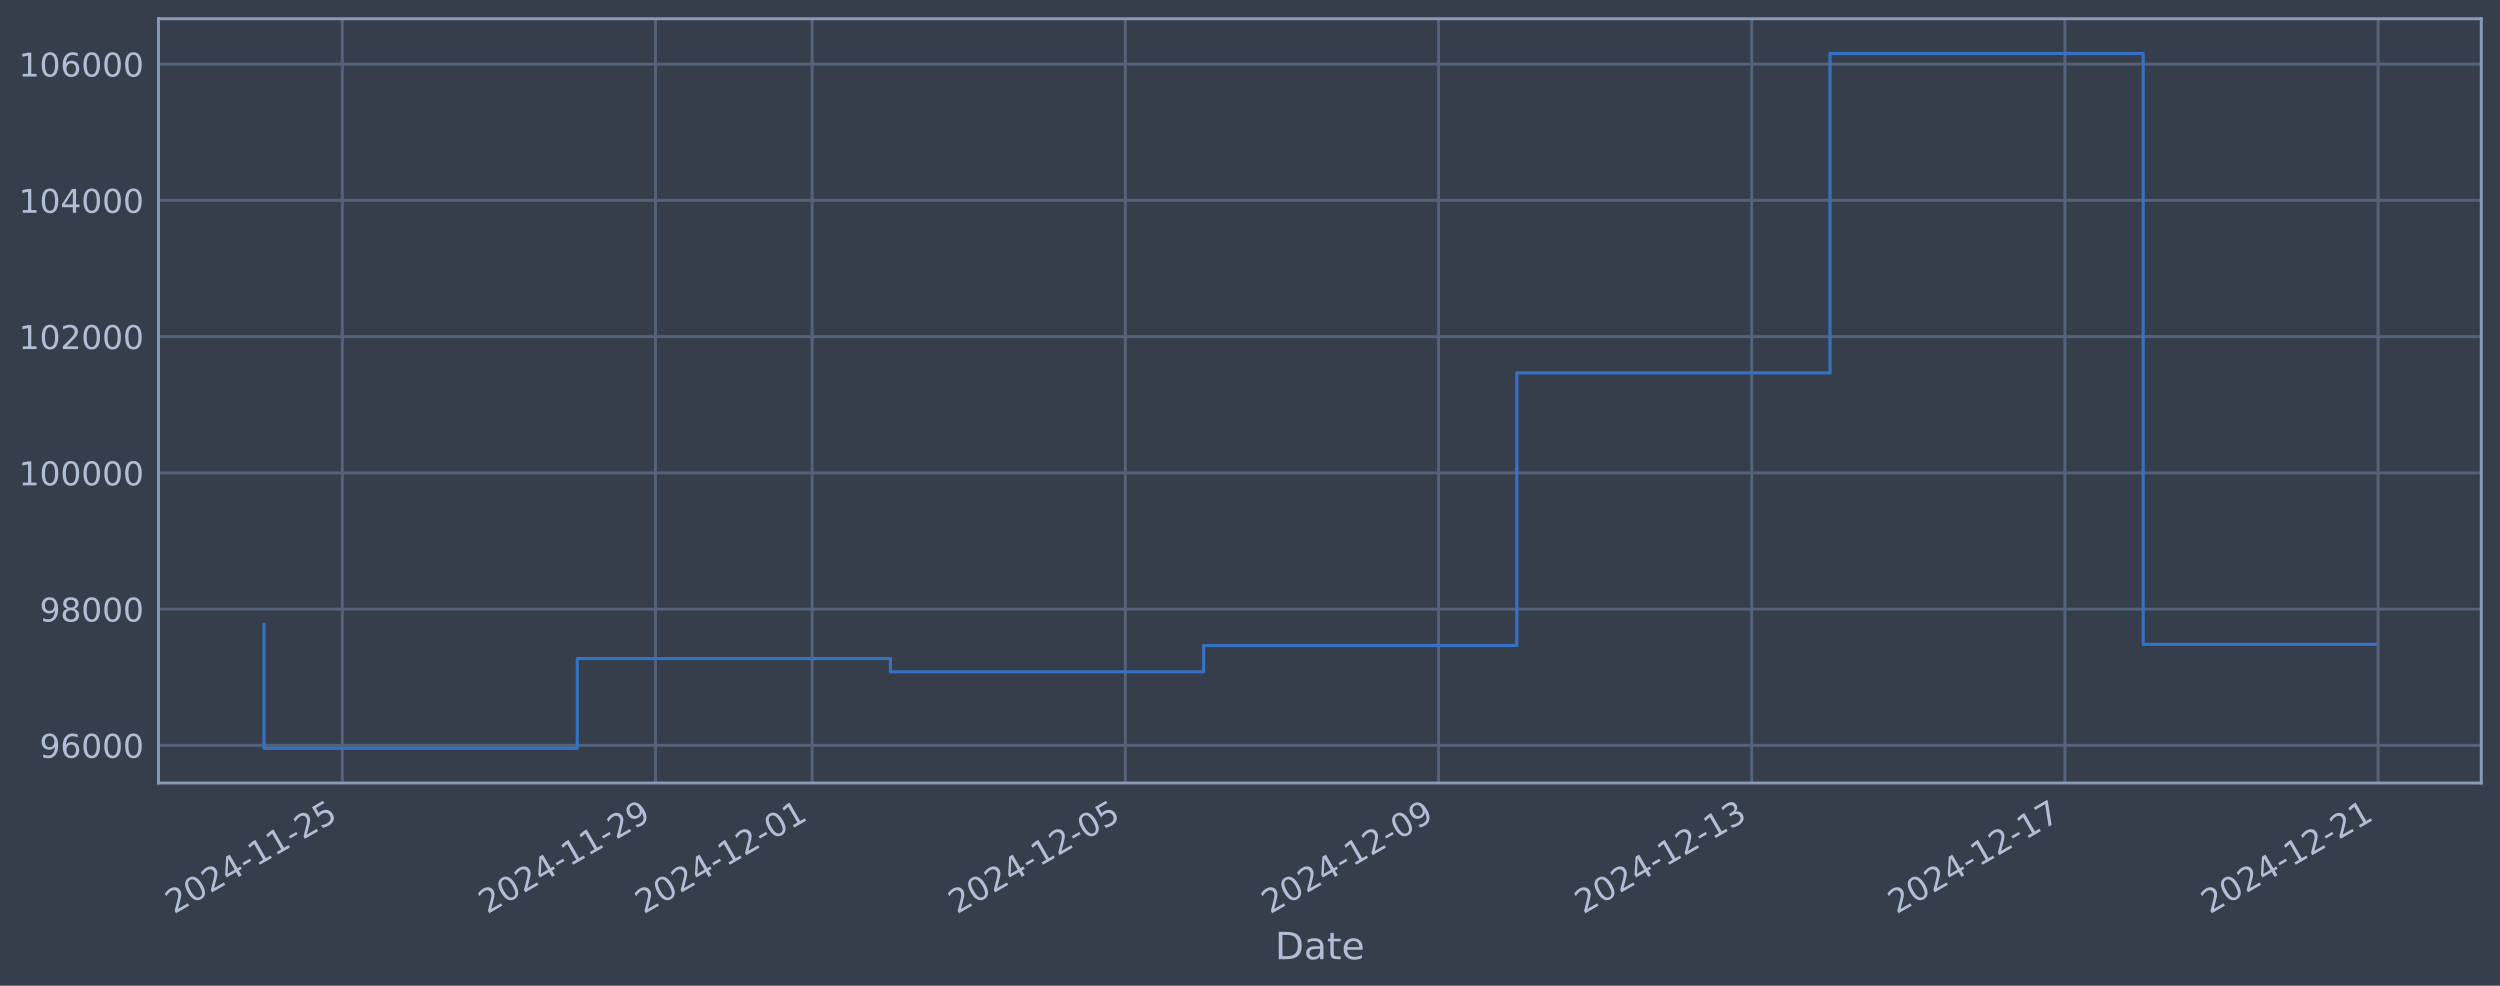
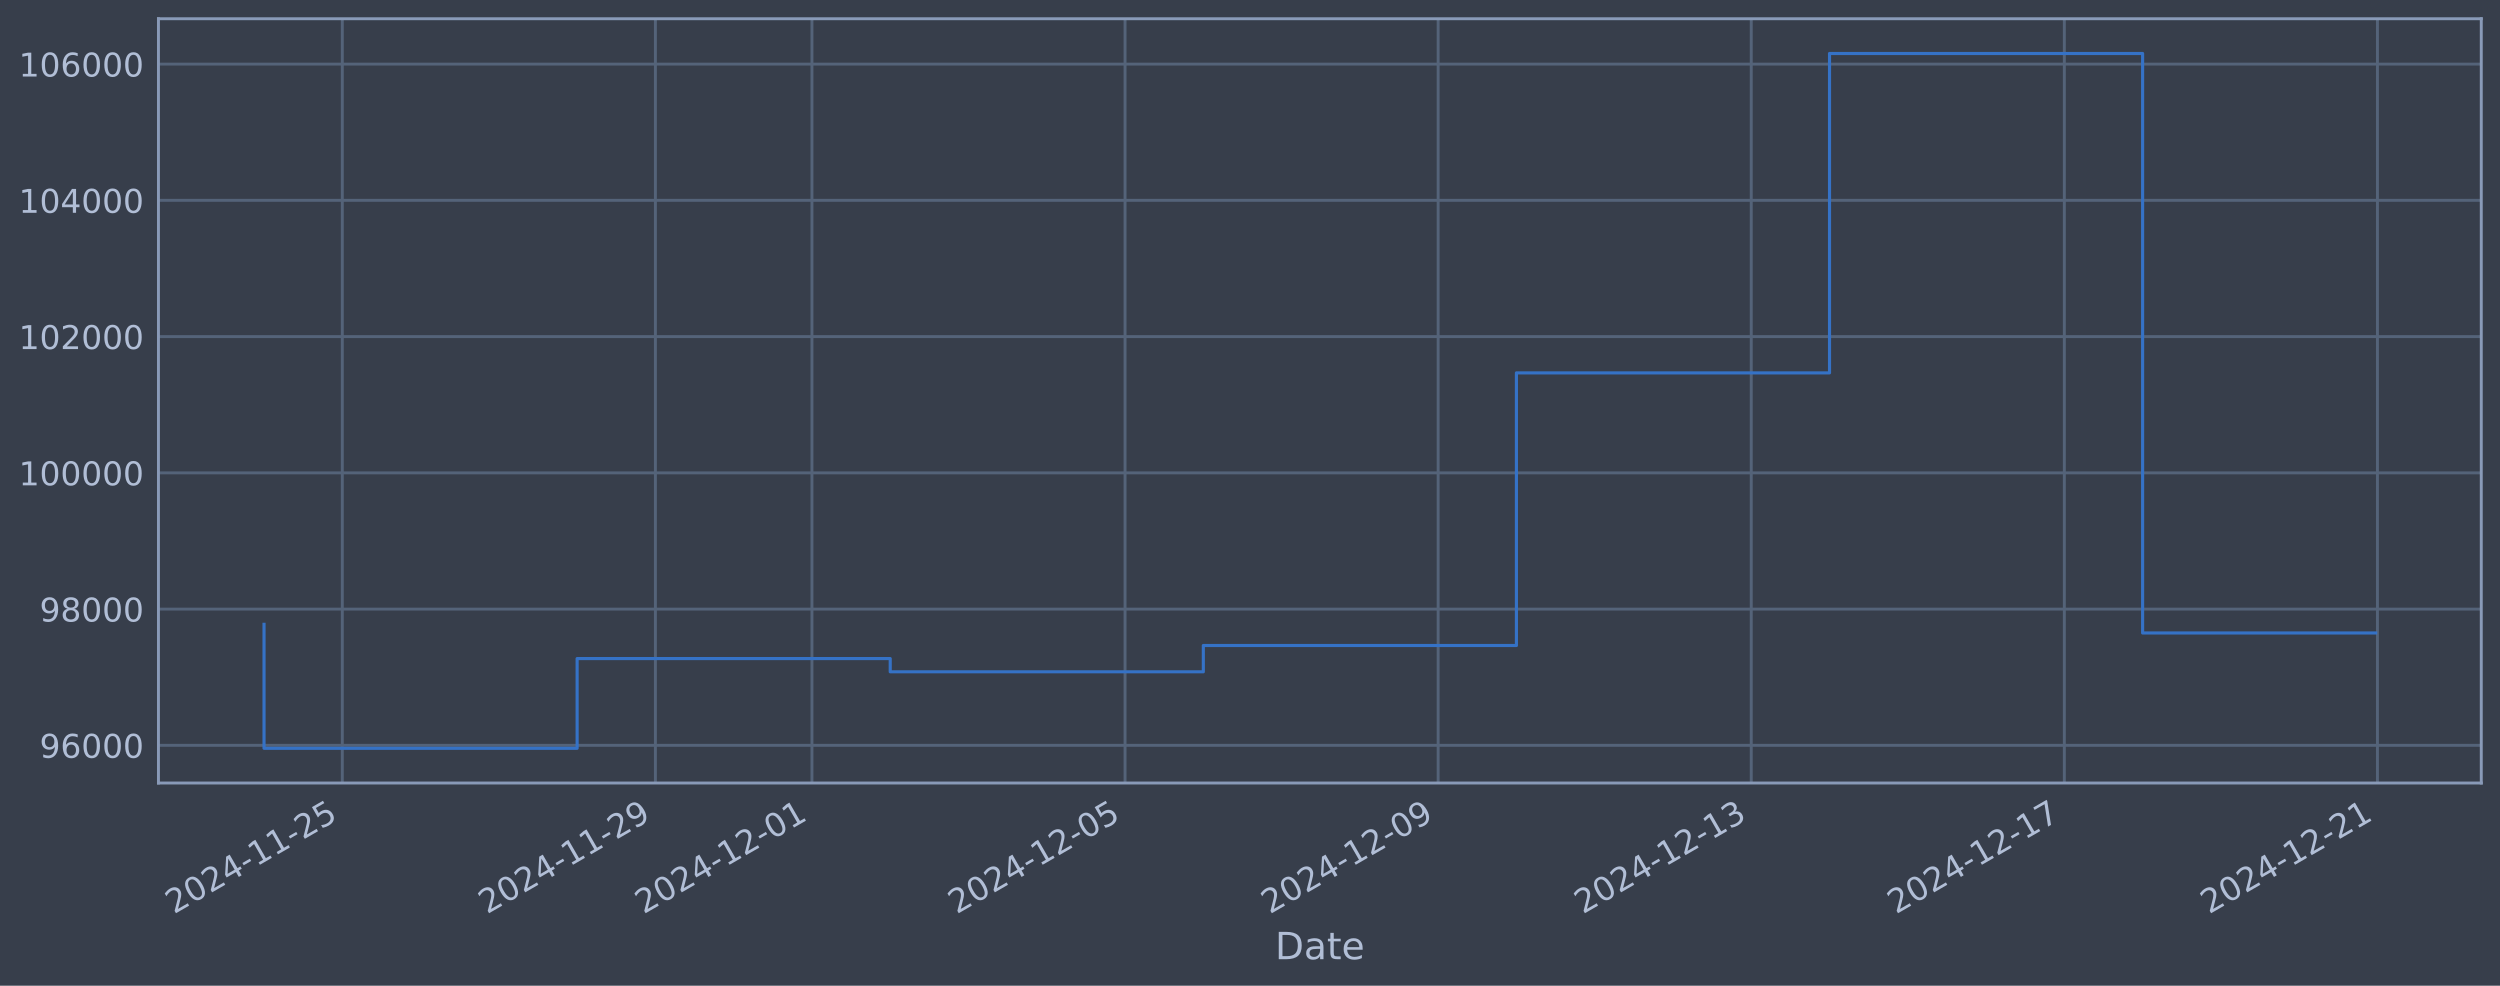
<svg xmlns="http://www.w3.org/2000/svg" xmlns:xlink="http://www.w3.org/1999/xlink" width="960.9pt" height="378.87pt" viewBox="0 0 960.9 378.87" version="1.1">
  <defs>
    <style type="text/css">*{stroke-linejoin: round; stroke-linecap: butt}</style>
  </defs>
  <g id="figure_1">
    <g id="patch_1">
      <path d="M 0 378.87  L 960.9 378.87  L 960.9 0  L 0 0  z " style="fill: #373e4b" />
    </g>
    <g id="axes_1">
      <g id="patch_2">
        <path d="M 60.901 300.96  L 953.701 300.96  L 953.701 7.2  L 60.901 7.2  z " style="fill: #373e4b" />
      </g>
      <g id="matplotlib.axis_1">
        <g id="xtick_1">
          <g id="line2d_1">
-             <path d="M 131.578 300.96  L 131.578 7.2  " clip-path="url(#pb53fae66dd)" style="fill: none; stroke: #546379; stroke-width: 1.12; stroke-linecap: square" />
+             <path d="M 131.568 300.96  L 131.568 7.2  " clip-path="url(#p65e4678d63)" style="fill: none; stroke: #546379; stroke-width: 1.12; stroke-linecap: square" />
          </g>
          <g id="line2d_2" />
          <g id="text_1">
-             <g style="fill: #b1bed6" transform="translate(66.85217 351.4642) rotate(-30) scale(0.126 -0.126)">
+             <g style="fill: #b1bed6" transform="translate(66.84233 351.4642) rotate(-30) scale(0.126 -0.126)">
              <defs>
                <path id="DejaVuSans-32" d="M 1228 531  L 3431 531  L 3431 0  L 469 0  L 469 531  Q 828 903 1448 1529  Q 2069 2156 2228 2338  Q 2531 2678 2651 2914  Q 2772 3150 2772 3378  Q 2772 3750 2511 3984  Q 2250 4219 1831 4219  Q 1534 4219 1204 4116  Q 875 4013 500 3803  L 500 4441  Q 881 4594 1212 4672  Q 1544 4750 1819 4750  Q 2544 4750 2975 4387  Q 3406 4025 3406 3419  Q 3406 3131 3298 2873  Q 3191 2616 2906 2266  Q 2828 2175 2409 1742  Q 1991 1309 1228 531  z " transform="scale(0.015625)" />
                <path id="DejaVuSans-30" d="M 2034 4250  Q 1547 4250 1301 3770  Q 1056 3291 1056 2328  Q 1056 1369 1301 889  Q 1547 409 2034 409  Q 2525 409 2770 889  Q 3016 1369 3016 2328  Q 3016 3291 2770 3770  Q 2525 4250 2034 4250  z M 2034 4750  Q 2819 4750 3233 4129  Q 3647 3509 3647 2328  Q 3647 1150 3233 529  Q 2819 -91 2034 -91  Q 1250 -91 836 529  Q 422 1150 422 2328  Q 422 3509 836 4129  Q 1250 4750 2034 4750  z " transform="scale(0.015625)" />
                <path id="DejaVuSans-34" d="M 2419 4116  L 825 1625  L 2419 1625  L 2419 4116  z M 2253 4666  L 3047 4666  L 3047 1625  L 3713 1625  L 3713 1100  L 3047 1100  L 3047 0  L 2419 0  L 2419 1100  L 313 1100  L 313 1709  L 2253 4666  z " transform="scale(0.015625)" />
                <path id="DejaVuSans-2d" d="M 313 2009  L 1997 2009  L 1997 1497  L 313 1497  L 313 2009  z " transform="scale(0.015625)" />
                <path id="DejaVuSans-31" d="M 794 531  L 1825 531  L 1825 4091  L 703 3866  L 703 4441  L 1819 4666  L 2450 4666  L 2450 531  L 3481 531  L 3481 0  L 794 0  L 794 531  z " transform="scale(0.015625)" />
                <path id="DejaVuSans-35" d="M 691 4666  L 3169 4666  L 3169 4134  L 1269 4134  L 1269 2991  Q 1406 3038 1543 3061  Q 1681 3084 1819 3084  Q 2600 3084 3056 2656  Q 3513 2228 3513 1497  Q 3513 744 3044 326  Q 2575 -91 1722 -91  Q 1428 -91 1123 -41  Q 819 9 494 109  L 494 744  Q 775 591 1075 516  Q 1375 441 1709 441  Q 2250 441 2565 725  Q 2881 1009 2881 1497  Q 2881 1984 2565 2268  Q 2250 2553 1709 2553  Q 1456 2553 1204 2497  Q 953 2441 691 2322  L 691 4666  z " transform="scale(0.015625)" />
              </defs>
              <use xlink:href="#DejaVuSans-32" />
              <use xlink:href="#DejaVuSans-30" transform="translate(63.62305 0)" />
              <use xlink:href="#DejaVuSans-32" transform="translate(127.2461 0)" />
              <use xlink:href="#DejaVuSans-34" transform="translate(190.8691 0)" />
              <use xlink:href="#DejaVuSans-2d" transform="translate(254.4922 0)" />
              <use xlink:href="#DejaVuSans-31" transform="translate(290.5762 0)" />
              <use xlink:href="#DejaVuSans-31" transform="translate(354.1992 0)" />
              <use xlink:href="#DejaVuSans-2d" transform="translate(417.8223 0)" />
              <use xlink:href="#DejaVuSans-32" transform="translate(453.9062 0)" />
              <use xlink:href="#DejaVuSans-35" transform="translate(517.5293 0)" />
            </g>
          </g>
        </g>
        <g id="xtick_2">
          <g id="line2d_3">
-             <path d="M 251.959 300.96  L 251.959 7.2  " clip-path="url(#pb53fae66dd)" style="fill: none; stroke: #546379; stroke-width: 1.12; stroke-linecap: square" />
+             <path d="M 251.91 300.96  L 251.91 7.2  " clip-path="url(#p65e4678d63)" style="fill: none; stroke: #546379; stroke-width: 1.12; stroke-linecap: square" />
          </g>
          <g id="line2d_4" />
          <g id="text_2">
-             <g style="fill: #b1bed6" transform="translate(187.2336 351.4642) rotate(-30) scale(0.126 -0.126)">
+             <g style="fill: #b1bed6" transform="translate(187.1844 351.4642) rotate(-30) scale(0.126 -0.126)">
              <defs>
                <path id="DejaVuSans-39" d="M 703 97  L 703 672  Q 941 559 1184 500  Q 1428 441 1663 441  Q 2288 441 2617 861  Q 2947 1281 2994 2138  Q 2813 1869 2534 1725  Q 2256 1581 1919 1581  Q 1219 1581 811 2004  Q 403 2428 403 3163  Q 403 3881 828 4315  Q 1253 4750 1959 4750  Q 2769 4750 3195 4129  Q 3622 3509 3622 2328  Q 3622 1225 3098 567  Q 2575 -91 1691 -91  Q 1453 -91 1209 -44  Q 966 3 703 97  z M 1959 2075  Q 2384 2075 2632 2365  Q 2881 2656 2881 3163  Q 2881 3666 2632 3958  Q 2384 4250 1959 4250  Q 1534 4250 1286 3958  Q 1038 3666 1038 3163  Q 1038 2656 1286 2365  Q 1534 2075 1959 2075  z " transform="scale(0.015625)" />
              </defs>
              <use xlink:href="#DejaVuSans-32" />
              <use xlink:href="#DejaVuSans-30" transform="translate(63.62305 0)" />
              <use xlink:href="#DejaVuSans-32" transform="translate(127.2461 0)" />
              <use xlink:href="#DejaVuSans-34" transform="translate(190.8691 0)" />
              <use xlink:href="#DejaVuSans-2d" transform="translate(254.4922 0)" />
              <use xlink:href="#DejaVuSans-31" transform="translate(290.5762 0)" />
              <use xlink:href="#DejaVuSans-31" transform="translate(354.1992 0)" />
              <use xlink:href="#DejaVuSans-2d" transform="translate(417.8223 0)" />
              <use xlink:href="#DejaVuSans-32" transform="translate(453.9062 0)" />
              <use xlink:href="#DejaVuSans-39" transform="translate(517.5293 0)" />
            </g>
          </g>
        </g>
        <g id="xtick_3">
          <g id="line2d_5">
-             <path d="M 312.15 300.96  L 312.15 7.2  " clip-path="url(#pb53fae66dd)" style="fill: none; stroke: #546379; stroke-width: 1.12; stroke-linecap: square" />
+             <path d="M 312.081 300.96  L 312.081 7.2  " clip-path="url(#p65e4678d63)" style="fill: none; stroke: #546379; stroke-width: 1.12; stroke-linecap: square" />
          </g>
          <g id="line2d_6" />
          <g id="text_3">
-             <g style="fill: #b1bed6" transform="translate(247.4243 351.4642) rotate(-30) scale(0.126 -0.126)">
+             <g style="fill: #b1bed6" transform="translate(247.3555 351.4642) rotate(-30) scale(0.126 -0.126)">
              <use xlink:href="#DejaVuSans-32" />
              <use xlink:href="#DejaVuSans-30" transform="translate(63.62305 0)" />
              <use xlink:href="#DejaVuSans-32" transform="translate(127.2461 0)" />
              <use xlink:href="#DejaVuSans-34" transform="translate(190.8691 0)" />
              <use xlink:href="#DejaVuSans-2d" transform="translate(254.4922 0)" />
              <use xlink:href="#DejaVuSans-31" transform="translate(290.5762 0)" />
              <use xlink:href="#DejaVuSans-32" transform="translate(354.1992 0)" />
              <use xlink:href="#DejaVuSans-2d" transform="translate(417.8223 0)" />
              <use xlink:href="#DejaVuSans-30" transform="translate(453.9062 0)" />
              <use xlink:href="#DejaVuSans-31" transform="translate(517.5293 0)" />
            </g>
          </g>
        </g>
        <g id="xtick_4">
          <g id="line2d_7">
-             <path d="M 432.531 300.96  L 432.531 7.2  " clip-path="url(#pb53fae66dd)" style="fill: none; stroke: #546379; stroke-width: 1.12; stroke-linecap: square" />
+             <path d="M 432.423 300.96  L 432.423 7.2  " clip-path="url(#p65e4678d63)" style="fill: none; stroke: #546379; stroke-width: 1.12; stroke-linecap: square" />
          </g>
          <g id="line2d_8" />
          <g id="text_4">
-             <g style="fill: #b1bed6" transform="translate(367.8058 351.4642) rotate(-30) scale(0.126 -0.126)">
+             <g style="fill: #b1bed6" transform="translate(367.6976 351.4642) rotate(-30) scale(0.126 -0.126)">
              <use xlink:href="#DejaVuSans-32" />
              <use xlink:href="#DejaVuSans-30" transform="translate(63.62305 0)" />
              <use xlink:href="#DejaVuSans-32" transform="translate(127.2461 0)" />
              <use xlink:href="#DejaVuSans-34" transform="translate(190.8691 0)" />
              <use xlink:href="#DejaVuSans-2d" transform="translate(254.4922 0)" />
              <use xlink:href="#DejaVuSans-31" transform="translate(290.5762 0)" />
              <use xlink:href="#DejaVuSans-32" transform="translate(354.1992 0)" />
              <use xlink:href="#DejaVuSans-2d" transform="translate(417.8223 0)" />
              <use xlink:href="#DejaVuSans-30" transform="translate(453.9062 0)" />
              <use xlink:href="#DejaVuSans-35" transform="translate(517.5293 0)" />
            </g>
          </g>
        </g>
        <g id="xtick_5">
          <g id="line2d_9">
-             <path d="M 552.913 300.96  L 552.913 7.2  " clip-path="url(#pb53fae66dd)" style="fill: none; stroke: #546379; stroke-width: 1.12; stroke-linecap: square" />
+             <path d="M 552.765 300.96  L 552.765 7.2  " clip-path="url(#p65e4678d63)" style="fill: none; stroke: #546379; stroke-width: 1.12; stroke-linecap: square" />
          </g>
          <g id="line2d_10" />
          <g id="text_5">
-             <g style="fill: #b1bed6" transform="translate(488.1872 351.4642) rotate(-30) scale(0.126 -0.126)">
+             <g style="fill: #b1bed6" transform="translate(488.0396 351.4642) rotate(-30) scale(0.126 -0.126)">
              <use xlink:href="#DejaVuSans-32" />
              <use xlink:href="#DejaVuSans-30" transform="translate(63.62305 0)" />
              <use xlink:href="#DejaVuSans-32" transform="translate(127.2461 0)" />
              <use xlink:href="#DejaVuSans-34" transform="translate(190.8691 0)" />
              <use xlink:href="#DejaVuSans-2d" transform="translate(254.4922 0)" />
              <use xlink:href="#DejaVuSans-31" transform="translate(290.5762 0)" />
              <use xlink:href="#DejaVuSans-32" transform="translate(354.1992 0)" />
              <use xlink:href="#DejaVuSans-2d" transform="translate(417.8223 0)" />
              <use xlink:href="#DejaVuSans-30" transform="translate(453.9062 0)" />
              <use xlink:href="#DejaVuSans-39" transform="translate(517.5293 0)" />
            </g>
          </g>
        </g>
        <g id="xtick_6">
          <g id="line2d_11">
-             <path d="M 673.294 300.96  L 673.294 7.2  " clip-path="url(#pb53fae66dd)" style="fill: none; stroke: #546379; stroke-width: 1.12; stroke-linecap: square" />
+             <path d="M 673.107 300.96  L 673.107 7.2  " clip-path="url(#p65e4678d63)" style="fill: none; stroke: #546379; stroke-width: 1.12; stroke-linecap: square" />
          </g>
          <g id="line2d_12" />
          <g id="text_6">
-             <g style="fill: #b1bed6" transform="translate(608.5687 351.4642) rotate(-30) scale(0.126 -0.126)">
+             <g style="fill: #b1bed6" transform="translate(608.3817 351.4642) rotate(-30) scale(0.126 -0.126)">
              <defs>
                <path id="DejaVuSans-33" d="M 2597 2516  Q 3050 2419 3304 2112  Q 3559 1806 3559 1356  Q 3559 666 3084 287  Q 2609 -91 1734 -91  Q 1441 -91 1130 -33  Q 819 25 488 141  L 488 750  Q 750 597 1062 519  Q 1375 441 1716 441  Q 2309 441 2620 675  Q 2931 909 2931 1356  Q 2931 1769 2642 2001  Q 2353 2234 1838 2234  L 1294 2234  L 1294 2753  L 1863 2753  Q 2328 2753 2575 2939  Q 2822 3125 2822 3475  Q 2822 3834 2567 4026  Q 2313 4219 1838 4219  Q 1578 4219 1281 4162  Q 984 4106 628 3988  L 628 4550  Q 988 4650 1302 4700  Q 1616 4750 1894 4750  Q 2613 4750 3031 4423  Q 3450 4097 3450 3541  Q 3450 3153 3228 2886  Q 3006 2619 2597 2516  z " transform="scale(0.015625)" />
              </defs>
              <use xlink:href="#DejaVuSans-32" />
              <use xlink:href="#DejaVuSans-30" transform="translate(63.62305 0)" />
              <use xlink:href="#DejaVuSans-32" transform="translate(127.2461 0)" />
              <use xlink:href="#DejaVuSans-34" transform="translate(190.8691 0)" />
              <use xlink:href="#DejaVuSans-2d" transform="translate(254.4922 0)" />
              <use xlink:href="#DejaVuSans-31" transform="translate(290.5762 0)" />
              <use xlink:href="#DejaVuSans-32" transform="translate(354.1992 0)" />
              <use xlink:href="#DejaVuSans-2d" transform="translate(417.8223 0)" />
              <use xlink:href="#DejaVuSans-31" transform="translate(453.9062 0)" />
              <use xlink:href="#DejaVuSans-33" transform="translate(517.5293 0)" />
            </g>
          </g>
        </g>
        <g id="xtick_7">
          <g id="line2d_13">
-             <path d="M 793.676 300.96  L 793.676 7.2  " clip-path="url(#pb53fae66dd)" style="fill: none; stroke: #546379; stroke-width: 1.12; stroke-linecap: square" />
+             <path d="M 793.449 300.96  L 793.449 7.2  " clip-path="url(#p65e4678d63)" style="fill: none; stroke: #546379; stroke-width: 1.12; stroke-linecap: square" />
          </g>
          <g id="line2d_14" />
          <g id="text_7">
-             <g style="fill: #b1bed6" transform="translate(728.9501 351.4642) rotate(-30) scale(0.126 -0.126)">
+             <g style="fill: #b1bed6" transform="translate(728.7238 351.4642) rotate(-30) scale(0.126 -0.126)">
              <defs>
                <path id="DejaVuSans-37" d="M 525 4666  L 3525 4666  L 3525 4397  L 1831 0  L 1172 0  L 2766 4134  L 525 4134  L 525 4666  z " transform="scale(0.015625)" />
              </defs>
              <use xlink:href="#DejaVuSans-32" />
              <use xlink:href="#DejaVuSans-30" transform="translate(63.62305 0)" />
              <use xlink:href="#DejaVuSans-32" transform="translate(127.2461 0)" />
              <use xlink:href="#DejaVuSans-34" transform="translate(190.8691 0)" />
              <use xlink:href="#DejaVuSans-2d" transform="translate(254.4922 0)" />
              <use xlink:href="#DejaVuSans-31" transform="translate(290.5762 0)" />
              <use xlink:href="#DejaVuSans-32" transform="translate(354.1992 0)" />
              <use xlink:href="#DejaVuSans-2d" transform="translate(417.8223 0)" />
              <use xlink:href="#DejaVuSans-31" transform="translate(453.9062 0)" />
              <use xlink:href="#DejaVuSans-37" transform="translate(517.5293 0)" />
            </g>
          </g>
        </g>
        <g id="xtick_8">
          <g id="line2d_15">
-             <path d="M 914.057 300.96  L 914.057 7.2  " clip-path="url(#pb53fae66dd)" style="fill: none; stroke: #546379; stroke-width: 1.12; stroke-linecap: square" />
+             <path d="M 913.791 300.96  L 913.791 7.2  " clip-path="url(#p65e4678d63)" style="fill: none; stroke: #546379; stroke-width: 1.12; stroke-linecap: square" />
          </g>
          <g id="line2d_16" />
          <g id="text_8">
-             <g style="fill: #b1bed6" transform="translate(849.3316 351.4642) rotate(-30) scale(0.126 -0.126)">
+             <g style="fill: #b1bed6" transform="translate(849.0659 351.4642) rotate(-30) scale(0.126 -0.126)">
              <use xlink:href="#DejaVuSans-32" />
              <use xlink:href="#DejaVuSans-30" transform="translate(63.62305 0)" />
              <use xlink:href="#DejaVuSans-32" transform="translate(127.2461 0)" />
              <use xlink:href="#DejaVuSans-34" transform="translate(190.8691 0)" />
              <use xlink:href="#DejaVuSans-2d" transform="translate(254.4922 0)" />
              <use xlink:href="#DejaVuSans-31" transform="translate(290.5762 0)" />
              <use xlink:href="#DejaVuSans-32" transform="translate(354.1992 0)" />
              <use xlink:href="#DejaVuSans-2d" transform="translate(417.8223 0)" />
              <use xlink:href="#DejaVuSans-32" transform="translate(453.9062 0)" />
              <use xlink:href="#DejaVuSans-31" transform="translate(517.5293 0)" />
            </g>
          </g>
        </g>
        <g id="text_9">
          <g style="fill: #b1bed6" transform="translate(490.0914 368.6753) scale(0.144 -0.144)">
            <defs>
              <path id="DejaVuSans-44" d="M 1259 4147  L 1259 519  L 2022 519  Q 2988 519 3436 956  Q 3884 1394 3884 2338  Q 3884 3275 3436 3711  Q 2988 4147 2022 4147  L 1259 4147  z M 628 4666  L 1925 4666  Q 3281 4666 3915 4102  Q 4550 3538 4550 2338  Q 4550 1131 3912 565  Q 3275 0 1925 0  L 628 0  L 628 4666  z " transform="scale(0.015625)" />
              <path id="DejaVuSans-61" d="M 2194 1759  Q 1497 1759 1228 1600  Q 959 1441 959 1056  Q 959 750 1161 570  Q 1363 391 1709 391  Q 2188 391 2477 730  Q 2766 1069 2766 1631  L 2766 1759  L 2194 1759  z M 3341 1997  L 3341 0  L 2766 0  L 2766 531  Q 2569 213 2275 61  Q 1981 -91 1556 -91  Q 1019 -91 701 211  Q 384 513 384 1019  Q 384 1609 779 1909  Q 1175 2209 1959 2209  L 2766 2209  L 2766 2266  Q 2766 2663 2505 2880  Q 2244 3097 1772 3097  Q 1472 3097 1187 3025  Q 903 2953 641 2809  L 641 3341  Q 956 3463 1253 3523  Q 1550 3584 1831 3584  Q 2591 3584 2966 3190  Q 3341 2797 3341 1997  z " transform="scale(0.015625)" />
              <path id="DejaVuSans-74" d="M 1172 4494  L 1172 3500  L 2356 3500  L 2356 3053  L 1172 3053  L 1172 1153  Q 1172 725 1289 603  Q 1406 481 1766 481  L 2356 481  L 2356 0  L 1766 0  Q 1100 0 847 248  Q 594 497 594 1153  L 594 3053  L 172 3053  L 172 3500  L 594 3500  L 594 4494  L 1172 4494  z " transform="scale(0.015625)" />
              <path id="DejaVuSans-65" d="M 3597 1894  L 3597 1613  L 953 1613  Q 991 1019 1311 708  Q 1631 397 2203 397  Q 2534 397 2845 478  Q 3156 559 3463 722  L 3463 178  Q 3153 47 2828 -22  Q 2503 -91 2169 -91  Q 1331 -91 842 396  Q 353 884 353 1716  Q 353 2575 817 3079  Q 1281 3584 2069 3584  Q 2775 3584 3186 3129  Q 3597 2675 3597 1894  z M 3022 2063  Q 3016 2534 2758 2815  Q 2500 3097 2075 3097  Q 1594 3097 1305 2825  Q 1016 2553 972 2059  L 3022 2063  z " transform="scale(0.015625)" />
            </defs>
            <use xlink:href="#DejaVuSans-44" />
            <use xlink:href="#DejaVuSans-61" transform="translate(77.00195 0)" />
            <use xlink:href="#DejaVuSans-74" transform="translate(138.2812 0)" />
            <use xlink:href="#DejaVuSans-65" transform="translate(177.4902 0)" />
          </g>
        </g>
      </g>
      <g id="matplotlib.axis_2">
        <g id="ytick_1">
          <g id="line2d_17">
-             <path d="M 60.901 286.481  L 953.701 286.481  " clip-path="url(#pb53fae66dd)" style="fill: none; stroke: #546379; stroke-width: 1.12; stroke-linecap: square" />
+             <path d="M 60.901 286.481  L 953.701 286.481  " clip-path="url(#p65e4678d63)" style="fill: none; stroke: #546379; stroke-width: 1.12; stroke-linecap: square" />
          </g>
          <g id="line2d_18" />
          <g id="text_10">
            <g style="fill: #b1bed6" transform="translate(15.21675 291.2681) scale(0.126 -0.126)">
              <defs>
                <path id="DejaVuSans-36" d="M 2113 2584  Q 1688 2584 1439 2293  Q 1191 2003 1191 1497  Q 1191 994 1439 701  Q 1688 409 2113 409  Q 2538 409 2786 701  Q 3034 994 3034 1497  Q 3034 2003 2786 2293  Q 2538 2584 2113 2584  z M 3366 4563  L 3366 3988  Q 3128 4100 2886 4159  Q 2644 4219 2406 4219  Q 1781 4219 1451 3797  Q 1122 3375 1075 2522  Q 1259 2794 1537 2939  Q 1816 3084 2150 3084  Q 2853 3084 3261 2657  Q 3669 2231 3669 1497  Q 3669 778 3244 343  Q 2819 -91 2113 -91  Q 1303 -91 875 529  Q 447 1150 447 2328  Q 447 3434 972 4092  Q 1497 4750 2381 4750  Q 2619 4750 2861 4703  Q 3103 4656 3366 4563  z " transform="scale(0.015625)" />
              </defs>
              <use xlink:href="#DejaVuSans-39" />
              <use xlink:href="#DejaVuSans-36" transform="translate(63.62305 0)" />
              <use xlink:href="#DejaVuSans-30" transform="translate(127.2461 0)" />
              <use xlink:href="#DejaVuSans-30" transform="translate(190.8691 0)" />
              <use xlink:href="#DejaVuSans-30" transform="translate(254.4922 0)" />
            </g>
          </g>
        </g>
        <g id="ytick_2">
          <g id="line2d_19">
-             <path d="M 60.901 234.112  L 953.701 234.112  " clip-path="url(#pb53fae66dd)" style="fill: none; stroke: #546379; stroke-width: 1.12; stroke-linecap: square" />
+             <path d="M 60.901 234.112  L 953.701 234.112  " clip-path="url(#p65e4678d63)" style="fill: none; stroke: #546379; stroke-width: 1.12; stroke-linecap: square" />
          </g>
          <g id="line2d_20" />
          <g id="text_11">
            <g style="fill: #b1bed6" transform="translate(15.21675 238.8994) scale(0.126 -0.126)">
              <defs>
                <path id="DejaVuSans-38" d="M 2034 2216  Q 1584 2216 1326 1975  Q 1069 1734 1069 1313  Q 1069 891 1326 650  Q 1584 409 2034 409  Q 2484 409 2743 651  Q 3003 894 3003 1313  Q 3003 1734 2745 1975  Q 2488 2216 2034 2216  z M 1403 2484  Q 997 2584 770 2862  Q 544 3141 544 3541  Q 544 4100 942 4425  Q 1341 4750 2034 4750  Q 2731 4750 3128 4425  Q 3525 4100 3525 3541  Q 3525 3141 3298 2862  Q 3072 2584 2669 2484  Q 3125 2378 3379 2068  Q 3634 1759 3634 1313  Q 3634 634 3220 271  Q 2806 -91 2034 -91  Q 1263 -91 848 271  Q 434 634 434 1313  Q 434 1759 690 2068  Q 947 2378 1403 2484  z M 1172 3481  Q 1172 3119 1398 2916  Q 1625 2713 2034 2713  Q 2441 2713 2670 2916  Q 2900 3119 2900 3481  Q 2900 3844 2670 4047  Q 2441 4250 2034 4250  Q 1625 4250 1398 4047  Q 1172 3844 1172 3481  z " transform="scale(0.015625)" />
              </defs>
              <use xlink:href="#DejaVuSans-39" />
              <use xlink:href="#DejaVuSans-38" transform="translate(63.62305 0)" />
              <use xlink:href="#DejaVuSans-30" transform="translate(127.2461 0)" />
              <use xlink:href="#DejaVuSans-30" transform="translate(190.8691 0)" />
              <use xlink:href="#DejaVuSans-30" transform="translate(254.4922 0)" />
            </g>
          </g>
        </g>
        <g id="ytick_3">
          <g id="line2d_21">
-             <path d="M 60.901 181.744  L 953.701 181.744  " clip-path="url(#pb53fae66dd)" style="fill: none; stroke: #546379; stroke-width: 1.12; stroke-linecap: square" />
+             <path d="M 60.901 181.744  L 953.701 181.744  " clip-path="url(#p65e4678d63)" style="fill: none; stroke: #546379; stroke-width: 1.12; stroke-linecap: square" />
          </g>
          <g id="line2d_22" />
          <g id="text_12">
            <g style="fill: #b1bed6" transform="translate(7.2 186.5308) scale(0.126 -0.126)">
              <use xlink:href="#DejaVuSans-31" />
              <use xlink:href="#DejaVuSans-30" transform="translate(63.62305 0)" />
              <use xlink:href="#DejaVuSans-30" transform="translate(127.2461 0)" />
              <use xlink:href="#DejaVuSans-30" transform="translate(190.8691 0)" />
              <use xlink:href="#DejaVuSans-30" transform="translate(254.4922 0)" />
              <use xlink:href="#DejaVuSans-30" transform="translate(318.1152 0)" />
            </g>
          </g>
        </g>
        <g id="ytick_4">
          <g id="line2d_23">
-             <path d="M 60.901 129.375  L 953.701 129.375  " clip-path="url(#pb53fae66dd)" style="fill: none; stroke: #546379; stroke-width: 1.12; stroke-linecap: square" />
+             <path d="M 60.901 129.375  L 953.701 129.375  " clip-path="url(#p65e4678d63)" style="fill: none; stroke: #546379; stroke-width: 1.12; stroke-linecap: square" />
          </g>
          <g id="line2d_24" />
          <g id="text_13">
            <g style="fill: #b1bed6" transform="translate(7.2 134.1621) scale(0.126 -0.126)">
              <use xlink:href="#DejaVuSans-31" />
              <use xlink:href="#DejaVuSans-30" transform="translate(63.62305 0)" />
              <use xlink:href="#DejaVuSans-32" transform="translate(127.2461 0)" />
              <use xlink:href="#DejaVuSans-30" transform="translate(190.8691 0)" />
              <use xlink:href="#DejaVuSans-30" transform="translate(254.4922 0)" />
              <use xlink:href="#DejaVuSans-30" transform="translate(318.1152 0)" />
            </g>
          </g>
        </g>
        <g id="ytick_5">
          <g id="line2d_25">
-             <path d="M 60.901 77.006  L 953.701 77.006  " clip-path="url(#pb53fae66dd)" style="fill: none; stroke: #546379; stroke-width: 1.12; stroke-linecap: square" />
+             <path d="M 60.901 77.006  L 953.701 77.006  " clip-path="url(#p65e4678d63)" style="fill: none; stroke: #546379; stroke-width: 1.12; stroke-linecap: square" />
          </g>
          <g id="line2d_26" />
          <g id="text_14">
            <g style="fill: #b1bed6" transform="translate(7.2 81.79343) scale(0.126 -0.126)">
              <use xlink:href="#DejaVuSans-31" />
              <use xlink:href="#DejaVuSans-30" transform="translate(63.62305 0)" />
              <use xlink:href="#DejaVuSans-34" transform="translate(127.2461 0)" />
              <use xlink:href="#DejaVuSans-30" transform="translate(190.8691 0)" />
              <use xlink:href="#DejaVuSans-30" transform="translate(254.4922 0)" />
              <use xlink:href="#DejaVuSans-30" transform="translate(318.1152 0)" />
            </g>
          </g>
        </g>
        <g id="ytick_6">
          <g id="line2d_27">
-             <path d="M 60.901 24.638  L 953.701 24.638  " clip-path="url(#pb53fae66dd)" style="fill: none; stroke: #546379; stroke-width: 1.12; stroke-linecap: square" />
+             <path d="M 60.901 24.638  L 953.701 24.638  " clip-path="url(#p65e4678d63)" style="fill: none; stroke: #546379; stroke-width: 1.12; stroke-linecap: square" />
          </g>
          <g id="line2d_28" />
          <g id="text_15">
            <g style="fill: #b1bed6" transform="translate(7.2 29.42476) scale(0.126 -0.126)">
              <use xlink:href="#DejaVuSans-31" />
              <use xlink:href="#DejaVuSans-30" transform="translate(63.62305 0)" />
              <use xlink:href="#DejaVuSans-36" transform="translate(127.2461 0)" />
              <use xlink:href="#DejaVuSans-30" transform="translate(190.8691 0)" />
              <use xlink:href="#DejaVuSans-30" transform="translate(254.4922 0)" />
              <use xlink:href="#DejaVuSans-30" transform="translate(318.1152 0)" />
            </g>
          </g>
        </g>
      </g>
      <g id="line2d_29">
-         <path d="M 101.482 239.953  L 101.482 287.607  L 221.864 287.607  L 221.864 253.132  L 342.245 253.132  L 342.245 258.214  L 462.627 258.214  L 462.627 248.107  L 583.008 248.107  L 583.008 143.317  L 703.39 143.317  L 703.39 20.553  L 823.771 20.553  L 823.771 247.634  L 913.119 247.634  " clip-path="url(#pb53fae66dd)" style="fill: none; stroke: #3572c6; stroke-width: 1.2; stroke-linecap: square" />
+         <path d="M 101.482 239.953  L 101.482 287.607  L 221.824 287.607  L 221.824 253.132  L 342.166 253.132  L 342.166 258.214  L 462.509 258.214  L 462.509 248.107  L 582.851 248.107  L 582.851 143.317  L 703.193 143.317  L 703.193 20.553  L 823.535 20.553  L 823.535 243.297  L 913.119 243.297  " clip-path="url(#p65e4678d63)" style="fill: none; stroke: #3572c6; stroke-width: 1.2; stroke-linecap: square" />
      </g>
      <g id="patch_3">
        <path d="M 60.901 300.96  L 60.901 7.2  " style="fill: none; stroke: #899ab8; stroke-width: 1.12; stroke-linejoin: miter; stroke-linecap: square" />
      </g>
      <g id="patch_4">
        <path d="M 953.701 300.96  L 953.701 7.2  " style="fill: none; stroke: #899ab8; stroke-width: 1.12; stroke-linejoin: miter; stroke-linecap: square" />
      </g>
      <g id="patch_5">
        <path d="M 60.901 300.96  L 953.701 300.96  " style="fill: none; stroke: #899ab8; stroke-width: 1.12; stroke-linejoin: miter; stroke-linecap: square" />
      </g>
      <g id="patch_6">
        <path d="M 60.901 7.2  L 953.701 7.2  " style="fill: none; stroke: #899ab8; stroke-width: 1.12; stroke-linejoin: miter; stroke-linecap: square" />
      </g>
    </g>
  </g>
  <defs>
-     <clipPath id="pb53fae66dd">
+     <clipPath id="p65e4678d63">
      <rect x="60.901" y="7.2" width="892.8" height="293.76" />
    </clipPath>
  </defs>
</svg>
